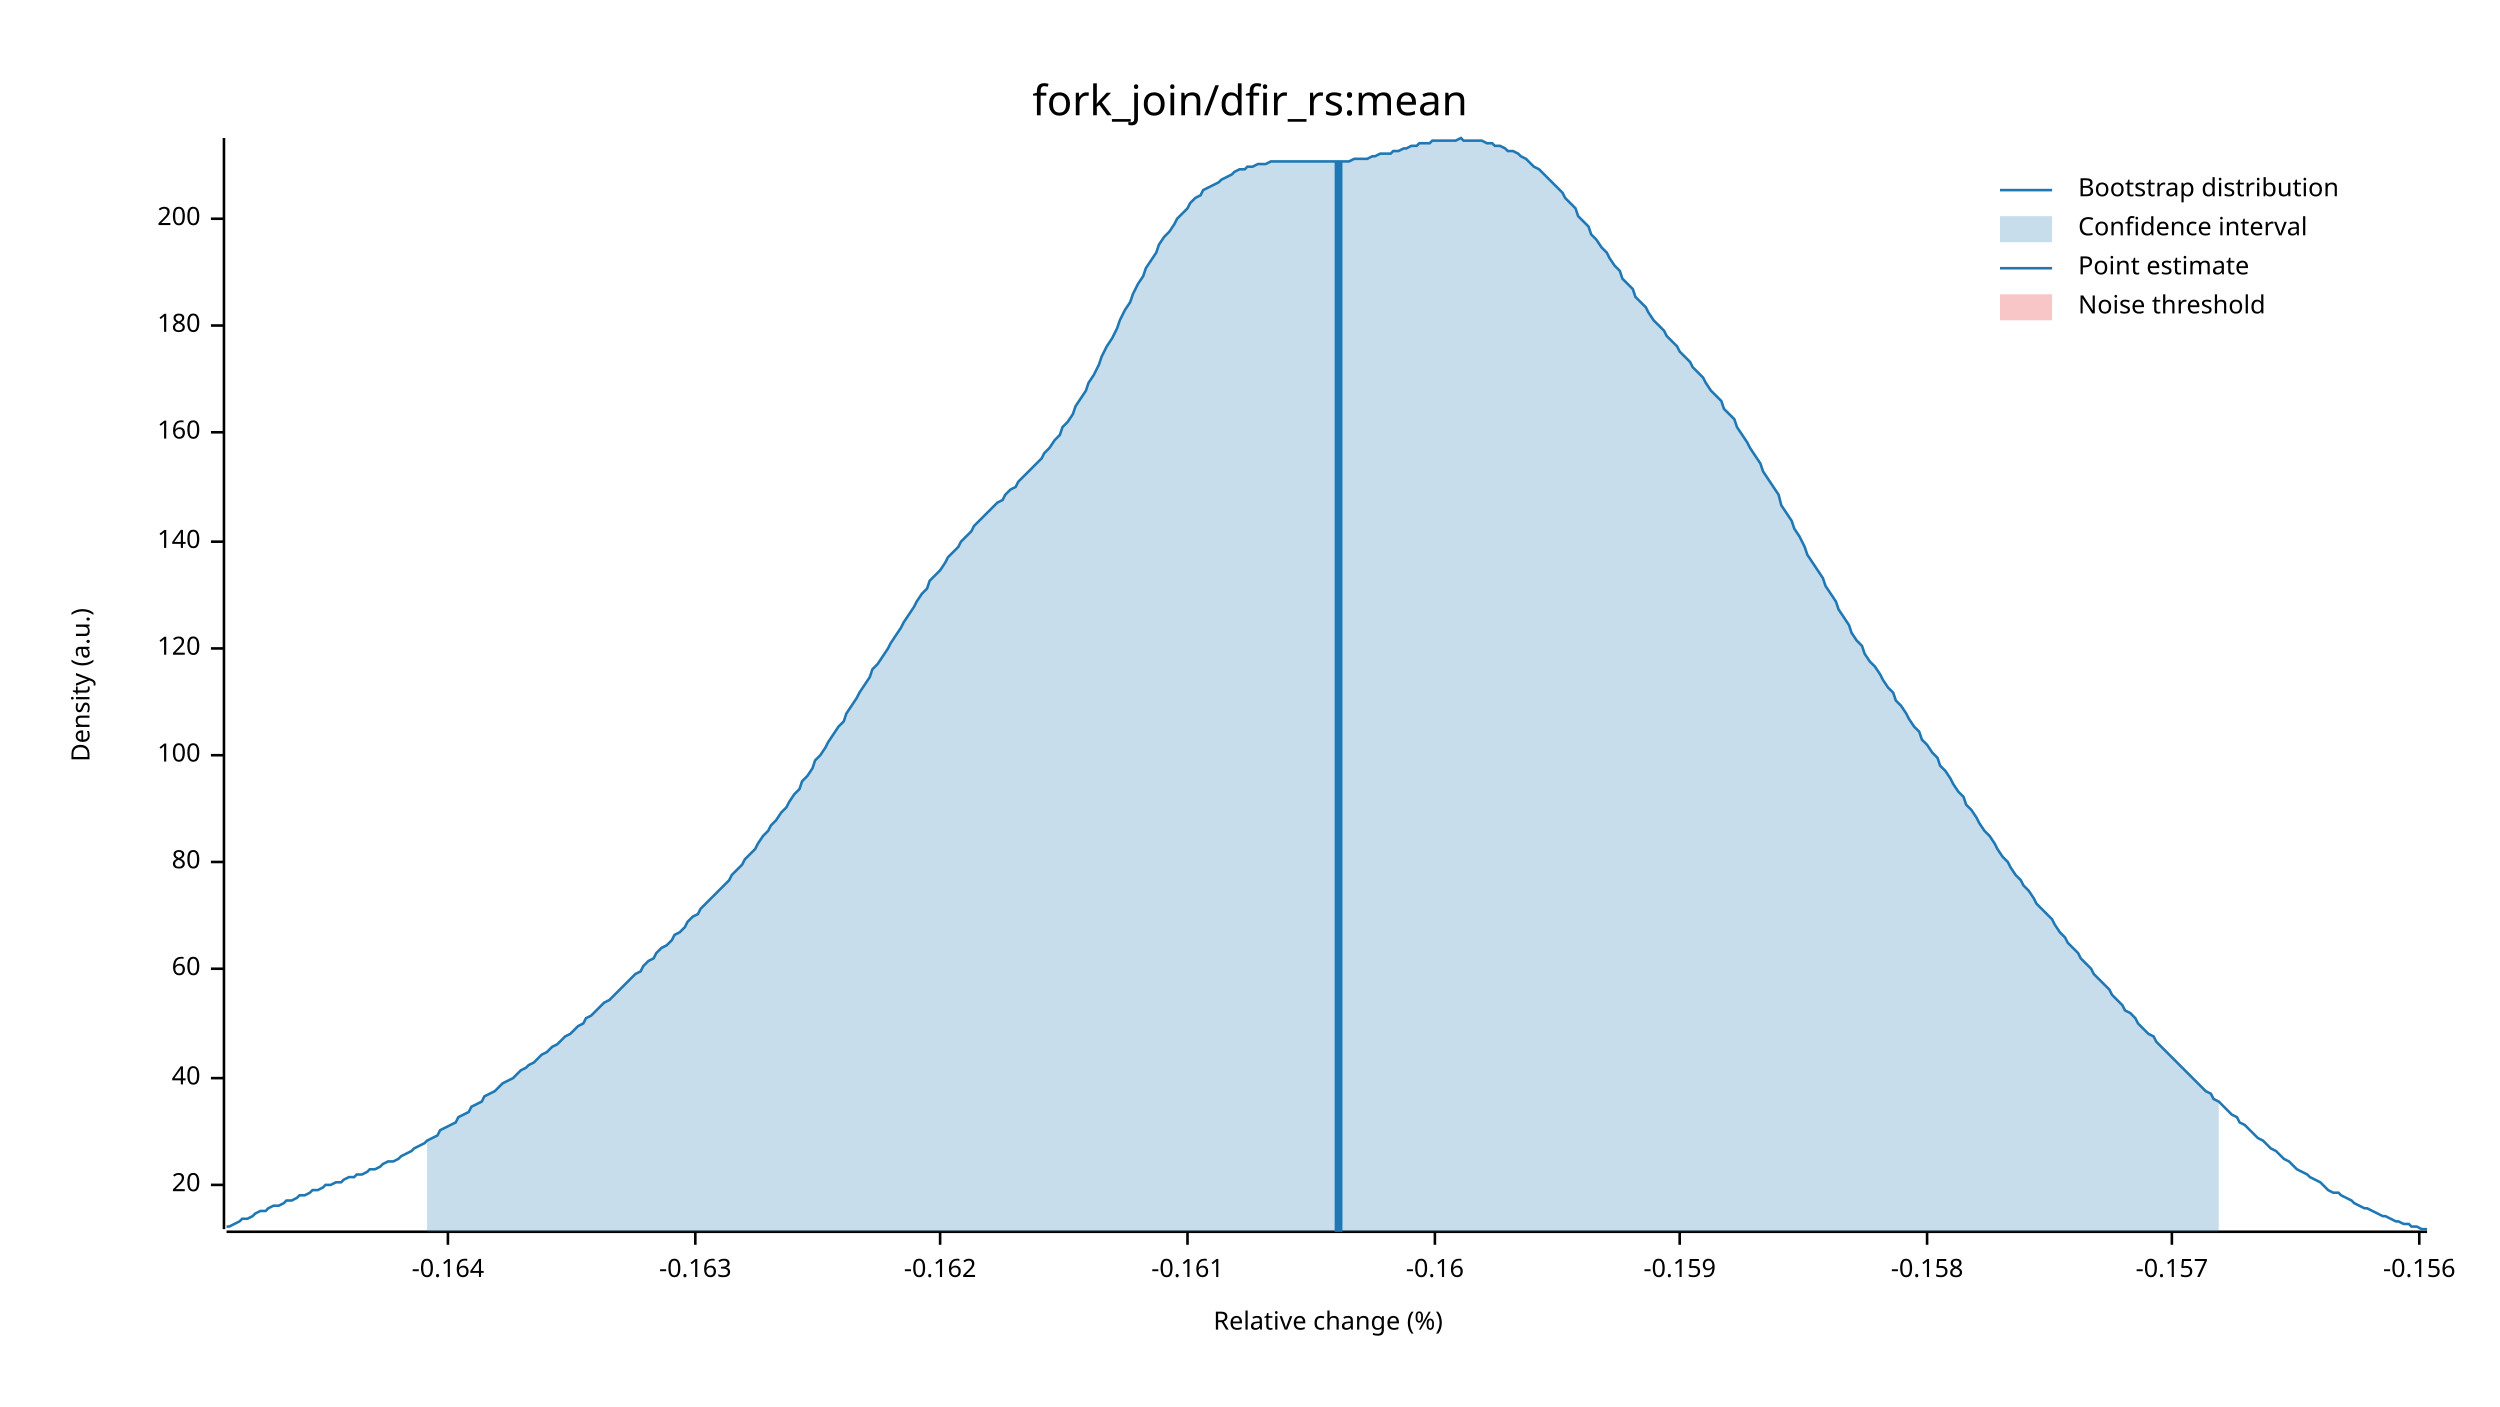
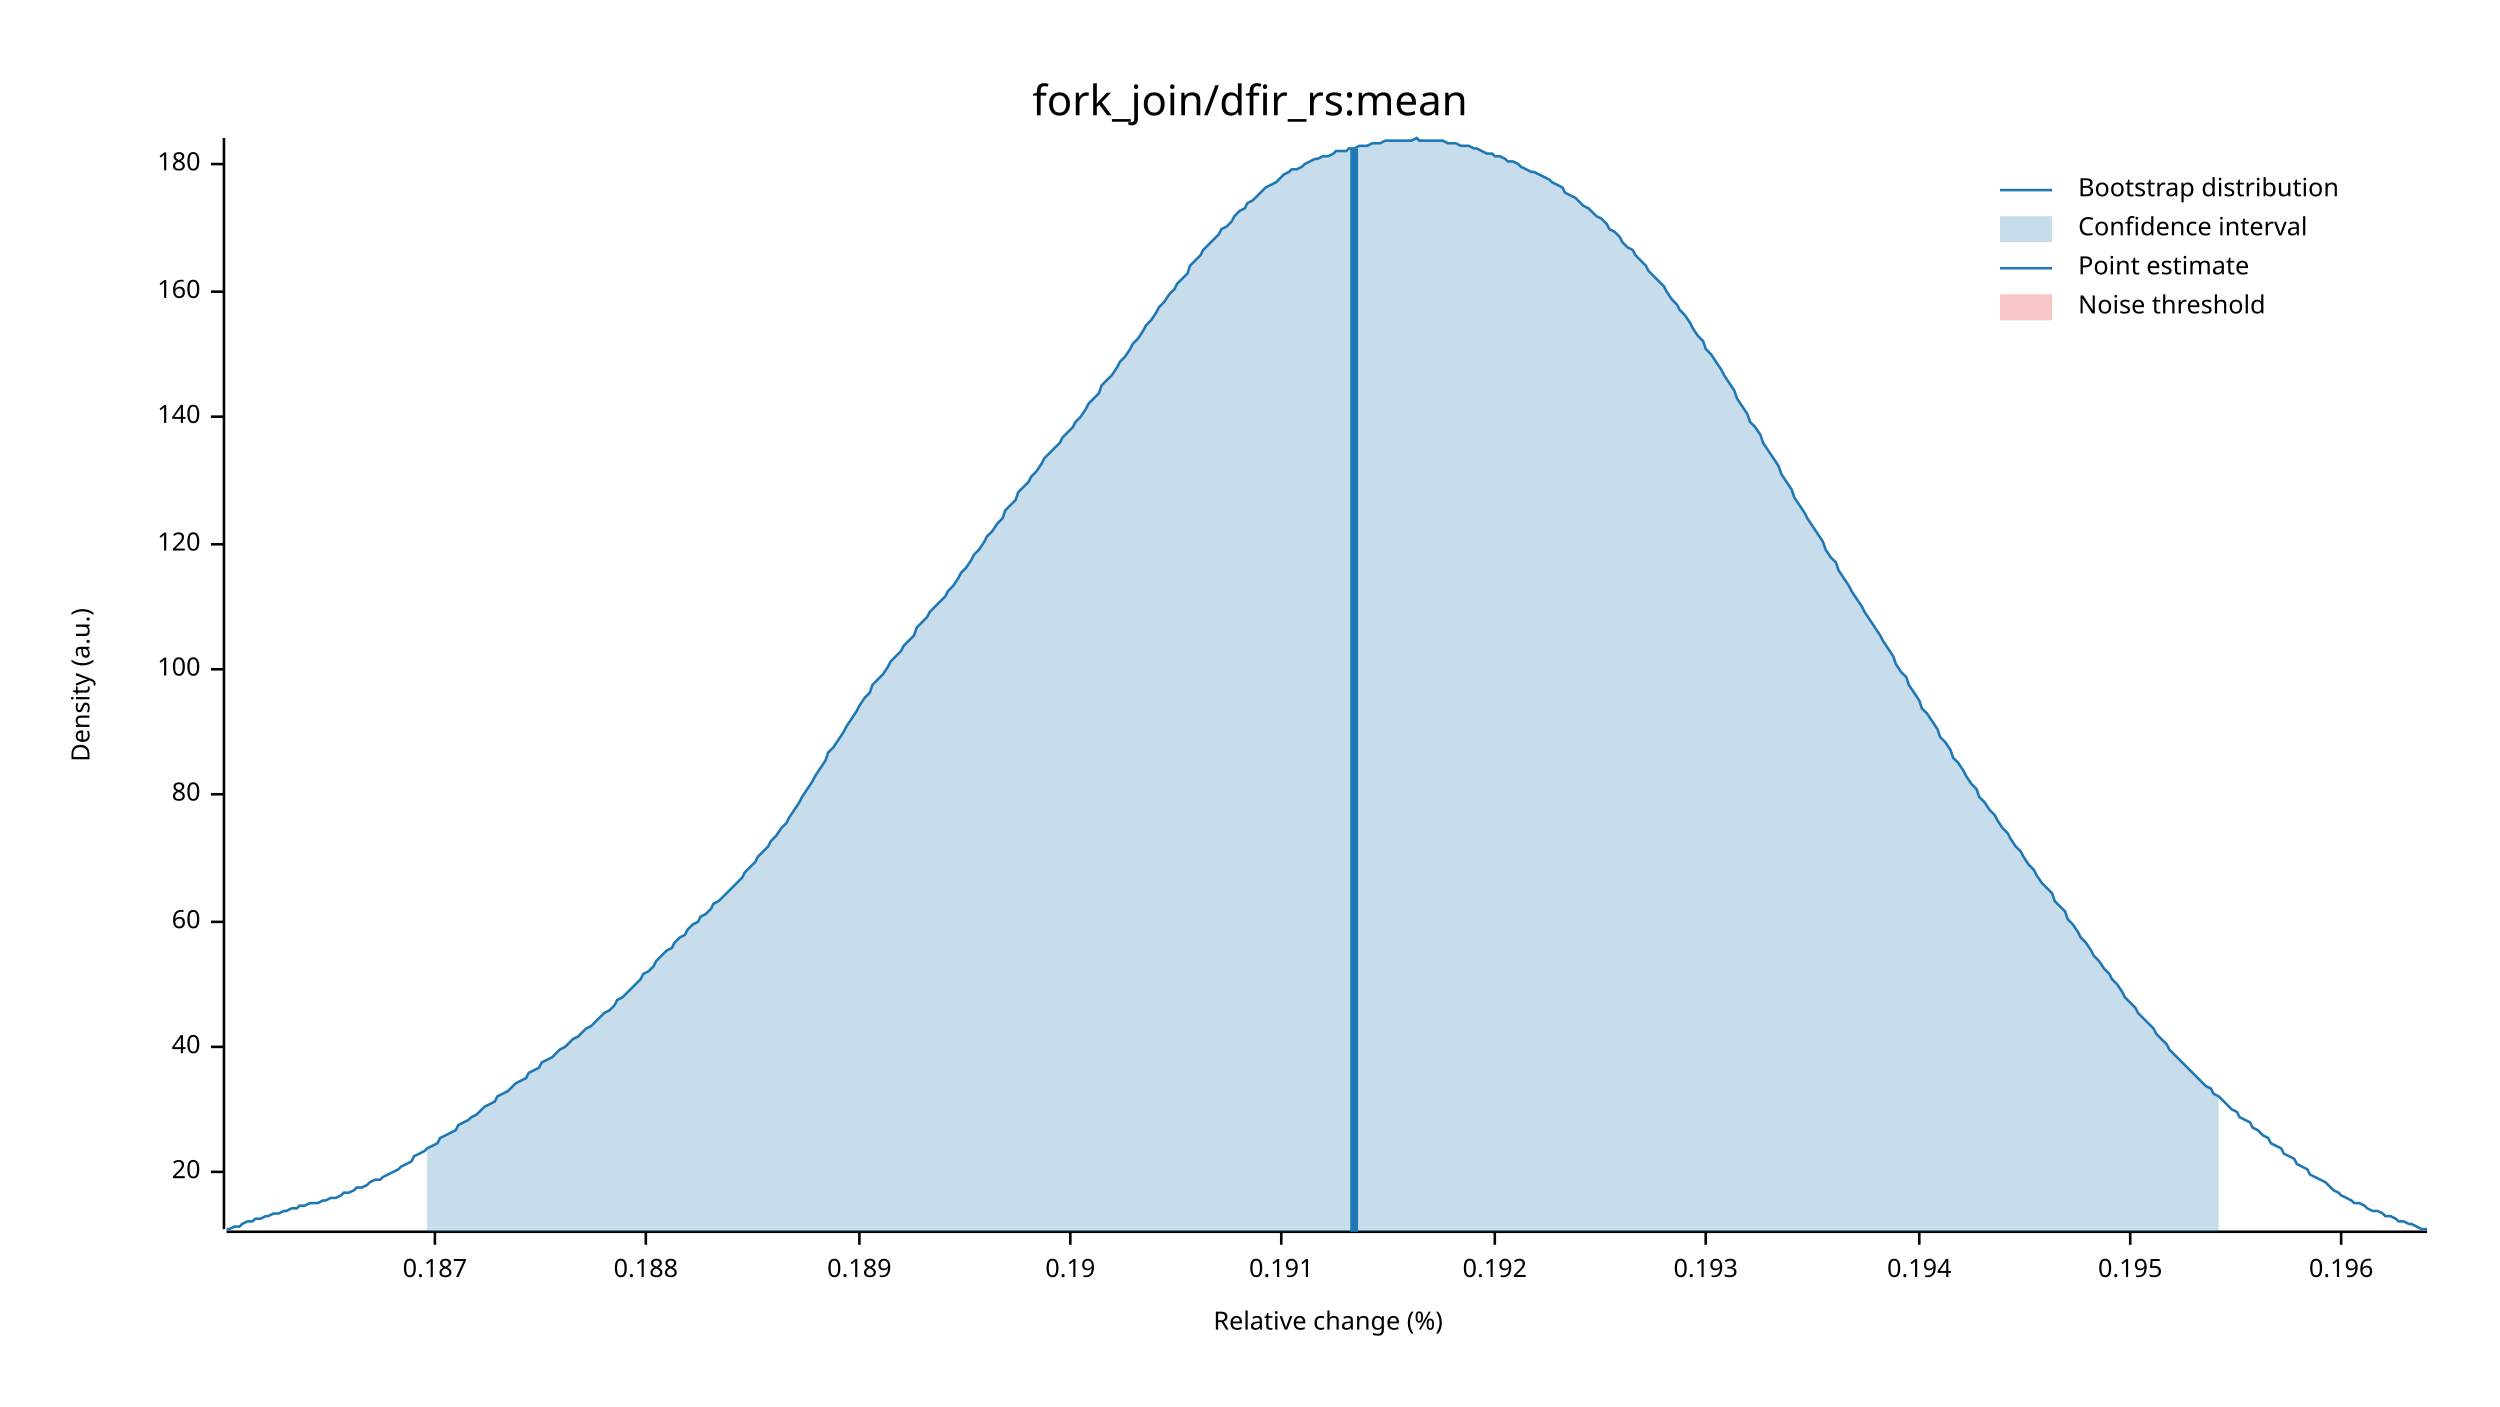
<svg xmlns="http://www.w3.org/2000/svg" width="960" height="540" viewBox="0 0 960 540">
  <text x="480" y="32" dy="0.76em" text-anchor="middle" font-family="sans-serif" font-size="16.129" opacity="1" fill="#000000">
fork_join/dfir_rs:mean
</text>
  <text x="27" y="263" dy="0.76em" text-anchor="middle" font-family="sans-serif" font-size="9.677" opacity="1" fill="#000000" transform="rotate(270, 27, 263)">
Density (a.u.)
</text>
  <text x="510" y="513" dy="-0.5ex" text-anchor="middle" font-family="sans-serif" font-size="9.677" opacity="1" fill="#000000">
Relative change (%)
</text>
  <polyline fill="none" opacity="1" stroke="#000000" stroke-width="1" points="86,53 86,472 " />
-   <text x="77" y="455" dy="0.5ex" text-anchor="end" font-family="sans-serif" font-size="9.677" opacity="1" fill="#000000">
+   <text x="77" y="450" dy="0.5ex" text-anchor="end" font-family="sans-serif" font-size="9.677" opacity="1" fill="#000000">
20
</text>
-   <polyline fill="none" opacity="1" stroke="#000000" stroke-width="1" points="81,455 86,455 " />
-   <text x="77" y="414" dy="0.5ex" text-anchor="end" font-family="sans-serif" font-size="9.677" opacity="1" fill="#000000">
+   <polyline fill="none" opacity="1" stroke="#000000" stroke-width="1" points="81,450 86,450 " />
+   <text x="77" y="402" dy="0.5ex" text-anchor="end" font-family="sans-serif" font-size="9.677" opacity="1" fill="#000000">
40
</text>
-   <polyline fill="none" opacity="1" stroke="#000000" stroke-width="1" points="81,414 86,414 " />
-   <text x="77" y="372" dy="0.5ex" text-anchor="end" font-family="sans-serif" font-size="9.677" opacity="1" fill="#000000">
+   <polyline fill="none" opacity="1" stroke="#000000" stroke-width="1" points="81,402 86,402 " />
+   <text x="77" y="354" dy="0.5ex" text-anchor="end" font-family="sans-serif" font-size="9.677" opacity="1" fill="#000000">
60
</text>
-   <polyline fill="none" opacity="1" stroke="#000000" stroke-width="1" points="81,372 86,372 " />
-   <text x="77" y="331" dy="0.5ex" text-anchor="end" font-family="sans-serif" font-size="9.677" opacity="1" fill="#000000">
+   <polyline fill="none" opacity="1" stroke="#000000" stroke-width="1" points="81,354 86,354 " />
+   <text x="77" y="305" dy="0.5ex" text-anchor="end" font-family="sans-serif" font-size="9.677" opacity="1" fill="#000000">
80
</text>
-   <polyline fill="none" opacity="1" stroke="#000000" stroke-width="1" points="81,331 86,331 " />
-   <text x="77" y="290" dy="0.5ex" text-anchor="end" font-family="sans-serif" font-size="9.677" opacity="1" fill="#000000">
+   <polyline fill="none" opacity="1" stroke="#000000" stroke-width="1" points="81,305 86,305 " />
+   <text x="77" y="257" dy="0.5ex" text-anchor="end" font-family="sans-serif" font-size="9.677" opacity="1" fill="#000000">
100
</text>
-   <polyline fill="none" opacity="1" stroke="#000000" stroke-width="1" points="81,290 86,290 " />
-   <text x="77" y="249" dy="0.5ex" text-anchor="end" font-family="sans-serif" font-size="9.677" opacity="1" fill="#000000">
+   <polyline fill="none" opacity="1" stroke="#000000" stroke-width="1" points="81,257 86,257 " />
+   <text x="77" y="209" dy="0.5ex" text-anchor="end" font-family="sans-serif" font-size="9.677" opacity="1" fill="#000000">
120
</text>
-   <polyline fill="none" opacity="1" stroke="#000000" stroke-width="1" points="81,249 86,249 " />
-   <text x="77" y="208" dy="0.5ex" text-anchor="end" font-family="sans-serif" font-size="9.677" opacity="1" fill="#000000">
+   <polyline fill="none" opacity="1" stroke="#000000" stroke-width="1" points="81,209 86,209 " />
+   <text x="77" y="160" dy="0.5ex" text-anchor="end" font-family="sans-serif" font-size="9.677" opacity="1" fill="#000000">
140
</text>
-   <polyline fill="none" opacity="1" stroke="#000000" stroke-width="1" points="81,208 86,208 " />
-   <text x="77" y="166" dy="0.5ex" text-anchor="end" font-family="sans-serif" font-size="9.677" opacity="1" fill="#000000">
+   <polyline fill="none" opacity="1" stroke="#000000" stroke-width="1" points="81,160 86,160 " />
+   <text x="77" y="112" dy="0.5ex" text-anchor="end" font-family="sans-serif" font-size="9.677" opacity="1" fill="#000000">
160
</text>
-   <polyline fill="none" opacity="1" stroke="#000000" stroke-width="1" points="81,166 86,166 " />
-   <text x="77" y="125" dy="0.5ex" text-anchor="end" font-family="sans-serif" font-size="9.677" opacity="1" fill="#000000">
+   <polyline fill="none" opacity="1" stroke="#000000" stroke-width="1" points="81,112 86,112 " />
+   <text x="77" y="63" dy="0.5ex" text-anchor="end" font-family="sans-serif" font-size="9.677" opacity="1" fill="#000000">
180
</text>
-   <polyline fill="none" opacity="1" stroke="#000000" stroke-width="1" points="81,125 86,125 " />
-   <text x="77" y="84" dy="0.5ex" text-anchor="end" font-family="sans-serif" font-size="9.677" opacity="1" fill="#000000">
- 200
+   <polyline fill="none" opacity="1" stroke="#000000" stroke-width="1" points="81,63 86,63 " />
+   <polyline fill="none" opacity="1" stroke="#000000" stroke-width="1" points="87,473 932,473 " />
+   <text x="167" y="483" dy="0.76em" text-anchor="middle" font-family="sans-serif" font-size="9.677" opacity="1" fill="#000000">
+ 0.187
</text>
-   <polyline fill="none" opacity="1" stroke="#000000" stroke-width="1" points="81,84 86,84 " />
-   <polyline fill="none" opacity="1" stroke="#000000" stroke-width="1" points="87,473 932,473 " />
-   <text x="172" y="483" dy="0.76em" text-anchor="middle" font-family="sans-serif" font-size="9.677" opacity="1" fill="#000000">
- -0.164
+   <polyline fill="none" opacity="1" stroke="#000000" stroke-width="1" points="167,473 167,478 " />
+   <text x="248" y="483" dy="0.76em" text-anchor="middle" font-family="sans-serif" font-size="9.677" opacity="1" fill="#000000">
+ 0.188
</text>
-   <polyline fill="none" opacity="1" stroke="#000000" stroke-width="1" points="172,473 172,478 " />
-   <text x="267" y="483" dy="0.76em" text-anchor="middle" font-family="sans-serif" font-size="9.677" opacity="1" fill="#000000">
- -0.163
+   <polyline fill="none" opacity="1" stroke="#000000" stroke-width="1" points="248,473 248,478 " />
+   <text x="330" y="483" dy="0.76em" text-anchor="middle" font-family="sans-serif" font-size="9.677" opacity="1" fill="#000000">
+ 0.189
</text>
-   <polyline fill="none" opacity="1" stroke="#000000" stroke-width="1" points="267,473 267,478 " />
-   <text x="361" y="483" dy="0.76em" text-anchor="middle" font-family="sans-serif" font-size="9.677" opacity="1" fill="#000000">
- -0.162
+   <polyline fill="none" opacity="1" stroke="#000000" stroke-width="1" points="330,473 330,478 " />
+   <text x="411" y="483" dy="0.76em" text-anchor="middle" font-family="sans-serif" font-size="9.677" opacity="1" fill="#000000">
+ 0.19
</text>
-   <polyline fill="none" opacity="1" stroke="#000000" stroke-width="1" points="361,473 361,478 " />
-   <text x="456" y="483" dy="0.76em" text-anchor="middle" font-family="sans-serif" font-size="9.677" opacity="1" fill="#000000">
- -0.161
+   <polyline fill="none" opacity="1" stroke="#000000" stroke-width="1" points="411,473 411,478 " />
+   <text x="492" y="483" dy="0.76em" text-anchor="middle" font-family="sans-serif" font-size="9.677" opacity="1" fill="#000000">
+ 0.191
</text>
-   <polyline fill="none" opacity="1" stroke="#000000" stroke-width="1" points="456,473 456,478 " />
-   <text x="551" y="483" dy="0.76em" text-anchor="middle" font-family="sans-serif" font-size="9.677" opacity="1" fill="#000000">
- -0.16
+   <polyline fill="none" opacity="1" stroke="#000000" stroke-width="1" points="492,473 492,478 " />
+   <text x="574" y="483" dy="0.76em" text-anchor="middle" font-family="sans-serif" font-size="9.677" opacity="1" fill="#000000">
+ 0.192
</text>
-   <polyline fill="none" opacity="1" stroke="#000000" stroke-width="1" points="551,473 551,478 " />
-   <text x="645" y="483" dy="0.76em" text-anchor="middle" font-family="sans-serif" font-size="9.677" opacity="1" fill="#000000">
- -0.159
+   <polyline fill="none" opacity="1" stroke="#000000" stroke-width="1" points="574,473 574,478 " />
+   <text x="655" y="483" dy="0.76em" text-anchor="middle" font-family="sans-serif" font-size="9.677" opacity="1" fill="#000000">
+ 0.193
</text>
-   <polyline fill="none" opacity="1" stroke="#000000" stroke-width="1" points="645,473 645,478 " />
-   <text x="740" y="483" dy="0.76em" text-anchor="middle" font-family="sans-serif" font-size="9.677" opacity="1" fill="#000000">
- -0.158
+   <polyline fill="none" opacity="1" stroke="#000000" stroke-width="1" points="655,473 655,478 " />
+   <text x="737" y="483" dy="0.76em" text-anchor="middle" font-family="sans-serif" font-size="9.677" opacity="1" fill="#000000">
+ 0.194
</text>
-   <polyline fill="none" opacity="1" stroke="#000000" stroke-width="1" points="740,473 740,478 " />
-   <text x="834" y="483" dy="0.76em" text-anchor="middle" font-family="sans-serif" font-size="9.677" opacity="1" fill="#000000">
- -0.157
+   <polyline fill="none" opacity="1" stroke="#000000" stroke-width="1" points="737,473 737,478 " />
+   <text x="818" y="483" dy="0.76em" text-anchor="middle" font-family="sans-serif" font-size="9.677" opacity="1" fill="#000000">
+ 0.195
</text>
-   <polyline fill="none" opacity="1" stroke="#000000" stroke-width="1" points="834,473 834,478 " />
-   <text x="929" y="483" dy="0.76em" text-anchor="middle" font-family="sans-serif" font-size="9.677" opacity="1" fill="#000000">
- -0.156
+   <polyline fill="none" opacity="1" stroke="#000000" stroke-width="1" points="818,473 818,478 " />
+   <text x="899" y="483" dy="0.76em" text-anchor="middle" font-family="sans-serif" font-size="9.677" opacity="1" fill="#000000">
+ 0.196
</text>
-   <polyline fill="none" opacity="1" stroke="#000000" stroke-width="1" points="929,473 929,478 " />
-   <polyline fill="none" opacity="1" stroke="#1F78B4" stroke-width="1" points="87,471 88,471 90,470 92,469 93,468 95,468 97,467 98,466 100,465 102,465 103,464 105,463 107,463 109,462 110,461 112,461 114,460 115,459 117,459 119,458 120,457 122,457 124,456 125,455 127,455 129,454 131,454 132,453 134,452 136,452 137,451 139,451 141,450 142,449 144,449 146,448 147,447 149,446 151,446 153,445 154,444 156,443 158,442 159,441 161,440 163,439 164,438 166,437 168,436 169,434 171,433 173,432 175,431 176,429 178,428 180,427 181,425 183,424 185,423 186,421 188,420 190,419 191,418 193,416 195,415 197,414 198,413 200,411 202,410 203,409 205,408 207,406 208,405 210,404 212,402 214,401 215,400 217,398 219,397 220,396 222,394 224,393 225,391 227,390 229,388 230,387 232,385 234,384 236,382 237,381 239,379 241,377 242,376 244,374 246,373 247,371 249,369 251,368 252,366 254,364 256,363 258,361 259,359 261,358 263,356 264,354 266,352 268,351 269,349 271,347 273,345 274,344 276,342 278,340 280,338 281,336 283,334 285,332 286,330 288,328 290,326 291,324 293,321 295,319 296,317 298,315 300,312 302,310 303,308 305,305 307,303 308,300 310,298 312,295 313,292 315,290 317,287 318,285 320,282 322,279 324,277 325,274 327,271 329,268 330,266 332,263 334,260 335,257 337,255 339,252 341,249 342,247 344,244 346,241 347,239 349,236 351,233 352,231 354,228 356,226 357,223 359,221 361,219 363,216 364,214 366,212 368,210 369,208 371,206 373,204 374,202 376,200 378,198 379,197 381,195 383,193 385,192 386,190 388,188 390,187 391,185 393,183 395,181 396,180 398,178 400,176 401,174 403,172 405,169 407,167 408,164 410,162 412,159 413,156 415,153 417,150 418,147 420,144 422,140 423,137 425,133 427,130 429,126 430,123 432,119 434,116 435,113 437,109 439,106 440,103 442,100 444,97 445,94 447,91 449,89 451,86 452,84 454,82 456,80 457,78 459,76 461,75 462,73 464,72 466,71 468,70 469,69 471,68 473,67 474,66 476,65 478,65 479,64 481,64 483,63 484,63 486,63 488,62 490,62 491,62 493,62 495,62 496,62 498,62 500,62 501,62 503,62 505,62 506,62 508,62 510,62 512,62 513,62 515,62 517,62 518,62 520,61 522,61 523,61 525,61 527,60 528,60 530,59 532,59 534,59 535,58 537,58 539,57 540,57 542,56 544,56 545,55 547,55 549,55 550,54 552,54 554,54 556,54 557,54 559,54 561,53 562,54 564,54 566,54 567,54 569,54 571,55 573,55 574,56 576,56 578,57 579,58 581,58 583,59 584,60 586,61 588,63 589,64 591,65 593,67 595,69 596,70 598,72 600,74 601,76 603,78 605,80 606,83 608,85 610,87 611,90 613,92 615,95 617,97 618,99 620,102 622,104 623,107 625,109 627,111 628,114 630,116 632,118 633,120 635,123 637,125 639,127 640,129 642,131 644,133 645,135 647,137 649,139 650,141 652,143 654,145 655,147 657,150 659,152 661,154 662,157 664,159 666,161 667,164 669,167 671,170 672,172 674,175 676,178 677,181 679,184 681,187 683,190 684,194 686,197 688,200 689,203 691,206 693,210 694,213 696,216 698,219 700,222 701,225 703,228 705,231 706,234 708,237 710,240 711,243 713,246 715,248 716,251 718,254 720,256 722,259 723,261 725,264 727,266 728,269 730,271 732,274 733,276 735,279 737,281 738,284 740,286 742,289 744,291 745,294 747,296 749,299 750,301 752,304 754,306 755,309 757,311 759,314 760,316 762,319 764,321 766,324 767,326 769,329 771,331 772,333 774,336 776,338 777,340 779,342 781,345 782,347 784,349 786,351 788,353 789,355 791,358 793,360 794,362 796,364 798,366 799,368 801,370 803,372 804,374 806,376 808,378 810,380 811,382 813,384 815,386 816,388 818,389 820,391 821,393 823,395 825,397 827,398 828,400 830,402 832,404 833,405 835,407 837,409 838,410 840,412 842,414 843,415 845,417 847,419 849,420 850,422 852,423 854,425 855,426 857,428 859,429 860,431 862,432 864,434 865,435 867,437 869,438 871,440 872,441 874,442 876,444 877,445 879,446 881,448 882,449 884,450 886,451 887,452 889,453 891,454 893,456 894,457 896,458 898,458 899,459 901,460 903,461 904,462 906,463 908,464 909,464 911,465 913,466 915,467 916,467 918,468 920,469 921,469 923,470 925,470 926,471 928,471 930,472 932,472 " />
-   <polygon opacity="0.25" fill="#1F78B4" points="164,438 166,437 168,436 169,434 171,433 173,432 175,431 176,429 178,428 180,427 181,425 183,424 185,423 186,421 188,420 190,419 191,418 193,416 195,415 197,414 198,413 200,411 202,410 203,409 205,408 207,406 208,405 210,404 212,402 214,401 215,400 217,398 219,397 220,396 222,394 224,393 225,391 227,390 229,388 230,387 232,385 234,384 236,382 237,381 239,379 241,377 242,376 244,374 246,373 247,371 249,369 251,368 252,366 254,364 256,363 258,361 259,359 261,358 263,356 264,354 266,352 268,351 269,349 271,347 273,345 274,344 276,342 278,340 280,338 281,336 283,334 285,332 286,330 288,328 290,326 291,324 293,321 295,319 296,317 298,315 300,312 302,310 303,308 305,305 307,303 308,300 310,298 312,295 313,292 315,290 317,287 318,285 320,282 322,279 324,277 325,274 327,271 329,268 330,266 332,263 334,260 335,257 337,255 339,252 341,249 342,247 344,244 346,241 347,239 349,236 351,233 352,231 354,228 356,226 357,223 359,221 361,219 363,216 364,214 366,212 368,210 369,208 371,206 373,204 374,202 376,200 378,198 379,197 381,195 383,193 385,192 386,190 388,188 390,187 391,185 393,183 395,181 396,180 398,178 400,176 401,174 403,172 405,169 407,167 408,164 410,162 412,159 413,156 415,153 417,150 418,147 420,144 422,140 423,137 425,133 427,130 429,126 430,123 432,119 434,116 435,113 437,109 439,106 440,103 442,100 444,97 445,94 447,91 449,89 451,86 452,84 454,82 456,80 457,78 459,76 461,75 462,73 464,72 466,71 468,70 469,69 471,68 473,67 474,66 476,65 478,65 479,64 481,64 483,63 484,63 486,63 488,62 490,62 491,62 493,62 495,62 496,62 498,62 500,62 501,62 503,62 505,62 506,62 508,62 510,62 512,62 513,62 515,62 517,62 518,62 520,61 522,61 523,61 525,61 527,60 528,60 530,59 532,59 534,59 535,58 537,58 539,57 540,57 542,56 544,56 545,55 547,55 549,55 550,54 552,54 554,54 556,54 557,54 559,54 561,53 562,54 564,54 566,54 567,54 569,54 571,55 573,55 574,56 576,56 578,57 579,58 581,58 583,59 584,60 586,61 588,63 589,64 591,65 593,67 595,69 596,70 598,72 600,74 601,76 603,78 605,80 606,83 608,85 610,87 611,90 613,92 615,95 617,97 618,99 620,102 622,104 623,107 625,109 627,111 628,114 630,116 632,118 633,120 635,123 637,125 639,127 640,129 642,131 644,133 645,135 647,137 649,139 650,141 652,143 654,145 655,147 657,150 659,152 661,154 662,157 664,159 666,161 667,164 669,167 671,170 672,172 674,175 676,178 677,181 679,184 681,187 683,190 684,194 686,197 688,200 689,203 691,206 693,210 694,213 696,216 698,219 700,222 701,225 703,228 705,231 706,234 708,237 710,240 711,243 713,246 715,248 716,251 718,254 720,256 722,259 723,261 725,264 727,266 728,269 730,271 732,274 733,276 735,279 737,281 738,284 740,286 742,289 744,291 745,294 747,296 749,299 750,301 752,304 754,306 755,309 757,311 759,314 760,316 762,319 764,321 766,324 767,326 769,329 771,331 772,333 774,336 776,338 777,340 779,342 781,345 782,347 784,349 786,351 788,353 789,355 791,358 793,360 794,362 796,364 798,366 799,368 801,370 803,372 804,374 806,376 808,378 810,380 811,382 813,384 815,386 816,388 818,389 820,391 821,393 823,395 825,397 827,398 828,400 830,402 832,404 833,405 835,407 837,409 838,410 840,412 842,414 843,415 845,417 847,419 849,420 850,422 852,423 852,473 164,473 " />
-   <polyline fill="none" opacity="1" stroke="#1F78B4" stroke-width="3" points="514,473 514,62 " />
+   <polyline fill="none" opacity="1" stroke="#000000" stroke-width="1" points="899,473 899,478 " />
+   <polyline fill="none" opacity="1" stroke="#1F78B4" stroke-width="1" points="87,472 88,472 90,471 92,471 93,470 95,469 97,469 98,468 100,468 102,467 103,467 105,466 107,466 109,465 110,465 112,464 114,464 115,463 117,463 119,462 120,462 122,462 124,461 125,461 127,460 129,460 131,459 132,458 134,458 136,457 137,456 139,456 141,455 142,454 144,453 146,453 147,452 149,451 151,450 153,449 154,448 156,447 158,446 159,444 161,443 163,442 164,441 166,440 168,439 169,437 171,436 173,435 175,434 176,432 178,431 180,430 181,429 183,428 185,426 186,425 188,424 190,423 191,421 193,420 195,419 197,417 198,416 200,415 202,414 203,412 205,411 207,410 208,408 210,407 212,406 214,404 215,403 217,402 219,400 220,399 222,398 224,396 225,395 227,394 229,392 230,391 232,389 234,388 236,386 237,384 239,383 241,381 242,380 244,378 246,376 247,374 249,373 251,371 252,369 254,367 256,365 258,364 259,362 261,360 263,359 264,357 266,355 268,354 269,352 271,351 273,349 274,347 276,346 278,344 280,342 281,341 283,339 285,337 286,335 288,333 290,331 291,329 293,327 295,325 296,323 298,321 300,318 302,316 303,314 305,311 307,308 308,306 310,303 312,300 313,298 315,295 317,292 318,289 320,287 322,284 324,281 325,279 327,276 329,273 330,271 332,268 334,266 335,263 337,261 339,259 341,256 342,254 344,252 346,250 347,248 349,246 351,244 352,241 354,239 356,237 357,235 359,233 361,231 363,229 364,227 366,225 368,222 369,220 371,218 373,215 374,213 376,211 378,208 379,206 381,204 383,201 385,199 386,196 388,194 390,192 391,189 393,187 395,185 396,183 398,181 400,178 401,176 403,174 405,172 407,170 408,168 410,166 412,164 413,162 415,160 417,157 418,155 420,153 422,151 423,148 425,146 427,144 429,141 430,139 432,137 434,134 435,132 437,130 439,127 440,125 442,123 444,120 445,118 447,116 449,113 451,111 452,109 454,107 456,105 457,102 459,100 461,98 462,96 464,94 466,92 468,90 469,88 471,87 473,85 474,83 476,81 478,80 479,78 481,77 483,75 484,74 486,72 488,71 490,70 491,69 493,67 495,66 496,65 498,65 500,64 501,63 503,62 505,61 506,61 508,60 510,60 512,59 513,58 515,58 517,58 518,57 520,57 522,56 523,56 525,56 527,55 528,55 530,55 532,54 534,54 535,54 537,54 539,54 540,54 542,54 544,53 545,54 547,54 549,54 550,54 552,54 554,54 556,55 557,55 559,55 561,56 562,56 564,56 566,57 567,57 569,58 571,59 573,59 574,60 576,60 578,61 579,62 581,62 583,63 584,64 586,65 588,66 589,66 591,67 593,68 595,69 596,70 598,71 600,72 601,74 603,75 605,76 606,77 608,79 610,80 611,81 613,83 615,84 617,86 618,88 620,89 622,91 623,93 625,95 627,96 628,98 630,100 632,102 633,104 635,106 637,108 639,110 640,112 642,115 644,117 645,119 647,121 649,124 650,126 652,129 654,131 655,134 657,136 659,139 661,142 662,144 664,147 666,150 667,153 669,156 671,159 672,162 674,164 676,167 677,170 679,173 681,176 683,179 684,182 686,185 688,188 689,191 691,194 693,197 694,199 696,202 698,205 700,208 701,211 703,214 705,216 706,219 708,222 710,225 711,227 713,230 715,233 716,235 718,238 720,241 722,244 723,246 725,249 727,252 728,255 730,258 732,260 733,263 735,266 737,269 738,272 740,274 742,277 744,280 745,283 747,285 749,288 750,291 752,293 754,296 755,298 757,301 759,303 760,306 762,308 764,311 766,313 767,315 769,318 771,320 772,322 774,325 776,327 777,329 779,332 781,334 782,336 784,339 786,341 788,343 789,346 791,348 793,350 794,353 796,355 798,358 799,360 801,362 803,365 804,367 806,369 808,372 810,374 811,376 813,378 815,381 816,383 818,385 820,387 821,389 823,391 825,393 827,395 828,397 830,399 832,401 833,403 835,405 837,407 838,408 840,410 842,412 843,413 845,415 847,417 849,418 850,420 852,421 854,423 855,424 857,426 859,427 860,429 862,430 864,431 865,433 867,434 869,436 871,437 872,439 874,440 876,441 877,443 879,444 881,445 882,447 884,448 886,449 887,451 889,452 891,453 893,454 894,455 896,457 898,458 899,459 901,460 903,461 904,462 906,462 908,463 909,464 911,465 913,465 915,466 916,467 918,467 920,468 921,469 923,469 925,470 926,470 928,471 930,472 932,472 " />
+   <polygon opacity="0.25" fill="#1F78B4" points="164,441 166,440 168,439 169,437 171,436 173,435 175,434 176,432 178,431 180,430 181,429 183,428 185,426 186,425 188,424 190,423 191,421 193,420 195,419 197,417 198,416 200,415 202,414 203,412 205,411 207,410 208,408 210,407 212,406 214,404 215,403 217,402 219,400 220,399 222,398 224,396 225,395 227,394 229,392 230,391 232,389 234,388 236,386 237,384 239,383 241,381 242,380 244,378 246,376 247,374 249,373 251,371 252,369 254,367 256,365 258,364 259,362 261,360 263,359 264,357 266,355 268,354 269,352 271,351 273,349 274,347 276,346 278,344 280,342 281,341 283,339 285,337 286,335 288,333 290,331 291,329 293,327 295,325 296,323 298,321 300,318 302,316 303,314 305,311 307,308 308,306 310,303 312,300 313,298 315,295 317,292 318,289 320,287 322,284 324,281 325,279 327,276 329,273 330,271 332,268 334,266 335,263 337,261 339,259 341,256 342,254 344,252 346,250 347,248 349,246 351,244 352,241 354,239 356,237 357,235 359,233 361,231 363,229 364,227 366,225 368,222 369,220 371,218 373,215 374,213 376,211 378,208 379,206 381,204 383,201 385,199 386,196 388,194 390,192 391,189 393,187 395,185 396,183 398,181 400,178 401,176 403,174 405,172 407,170 408,168 410,166 412,164 413,162 415,160 417,157 418,155 420,153 422,151 423,148 425,146 427,144 429,141 430,139 432,137 434,134 435,132 437,130 439,127 440,125 442,123 444,120 445,118 447,116 449,113 451,111 452,109 454,107 456,105 457,102 459,100 461,98 462,96 464,94 466,92 468,90 469,88 471,87 473,85 474,83 476,81 478,80 479,78 481,77 483,75 484,74 486,72 488,71 490,70 491,69 493,67 495,66 496,65 498,65 500,64 501,63 503,62 505,61 506,61 508,60 510,60 512,59 513,58 515,58 517,58 518,57 520,57 522,56 523,56 525,56 527,55 528,55 530,55 532,54 534,54 535,54 537,54 539,54 540,54 542,54 544,53 545,54 547,54 549,54 550,54 552,54 554,54 556,55 557,55 559,55 561,56 562,56 564,56 566,57 567,57 569,58 571,59 573,59 574,60 576,60 578,61 579,62 581,62 583,63 584,64 586,65 588,66 589,66 591,67 593,68 595,69 596,70 598,71 600,72 601,74 603,75 605,76 606,77 608,79 610,80 611,81 613,83 615,84 617,86 618,88 620,89 622,91 623,93 625,95 627,96 628,98 630,100 632,102 633,104 635,106 637,108 639,110 640,112 642,115 644,117 645,119 647,121 649,124 650,126 652,129 654,131 655,134 657,136 659,139 661,142 662,144 664,147 666,150 667,153 669,156 671,159 672,162 674,164 676,167 677,170 679,173 681,176 683,179 684,182 686,185 688,188 689,191 691,194 693,197 694,199 696,202 698,205 700,208 701,211 703,214 705,216 706,219 708,222 710,225 711,227 713,230 715,233 716,235 718,238 720,241 722,244 723,246 725,249 727,252 728,255 730,258 732,260 733,263 735,266 737,269 738,272 740,274 742,277 744,280 745,283 747,285 749,288 750,291 752,293 754,296 755,298 757,301 759,303 760,306 762,308 764,311 766,313 767,315 769,318 771,320 772,322 774,325 776,327 777,329 779,332 781,334 782,336 784,339 786,341 788,343 789,346 791,348 793,350 794,353 796,355 798,358 799,360 801,362 803,365 804,367 806,369 808,372 810,374 811,376 813,378 815,381 816,383 818,385 820,387 821,389 823,391 825,393 827,395 828,397 830,399 832,401 833,403 835,405 837,407 838,408 840,410 842,412 843,413 845,415 847,417 849,418 850,420 852,421 852,473 164,473 " />
+   <polyline fill="none" opacity="1" stroke="#1F78B4" stroke-width="3" points="520,473 520,57 " />
  <rect x="509" y="53" width="0" height="419" opacity="0.1" fill="#E31A1C" stroke="none" />
  <text x="798" y="68" dy="0.76em" text-anchor="start" font-family="sans-serif" font-size="9.677" opacity="1" fill="#000000">
Bootstrap distribution
</text>
  <text x="798" y="83" dy="0.76em" text-anchor="start" font-family="sans-serif" font-size="9.677" opacity="1" fill="#000000">
Confidence interval
</text>
  <text x="798" y="98" dy="0.76em" text-anchor="start" font-family="sans-serif" font-size="9.677" opacity="1" fill="#000000">
Point estimate
</text>
  <text x="798" y="113" dy="0.76em" text-anchor="start" font-family="sans-serif" font-size="9.677" opacity="1" fill="#000000">
Noise threshold
</text>
  <polyline fill="none" opacity="1" stroke="#1F78B4" stroke-width="1" points="768,73 788,73 " />
  <rect x="768" y="83" width="20" height="10" opacity="0.25" fill="#1F78B4" stroke="none" />
  <polyline fill="none" opacity="1" stroke="#1F78B4" stroke-width="1" points="768,103 788,103 " />
  <rect x="768" y="113" width="20" height="10" opacity="0.25" fill="#E31A1C" stroke="none" />
</svg>
